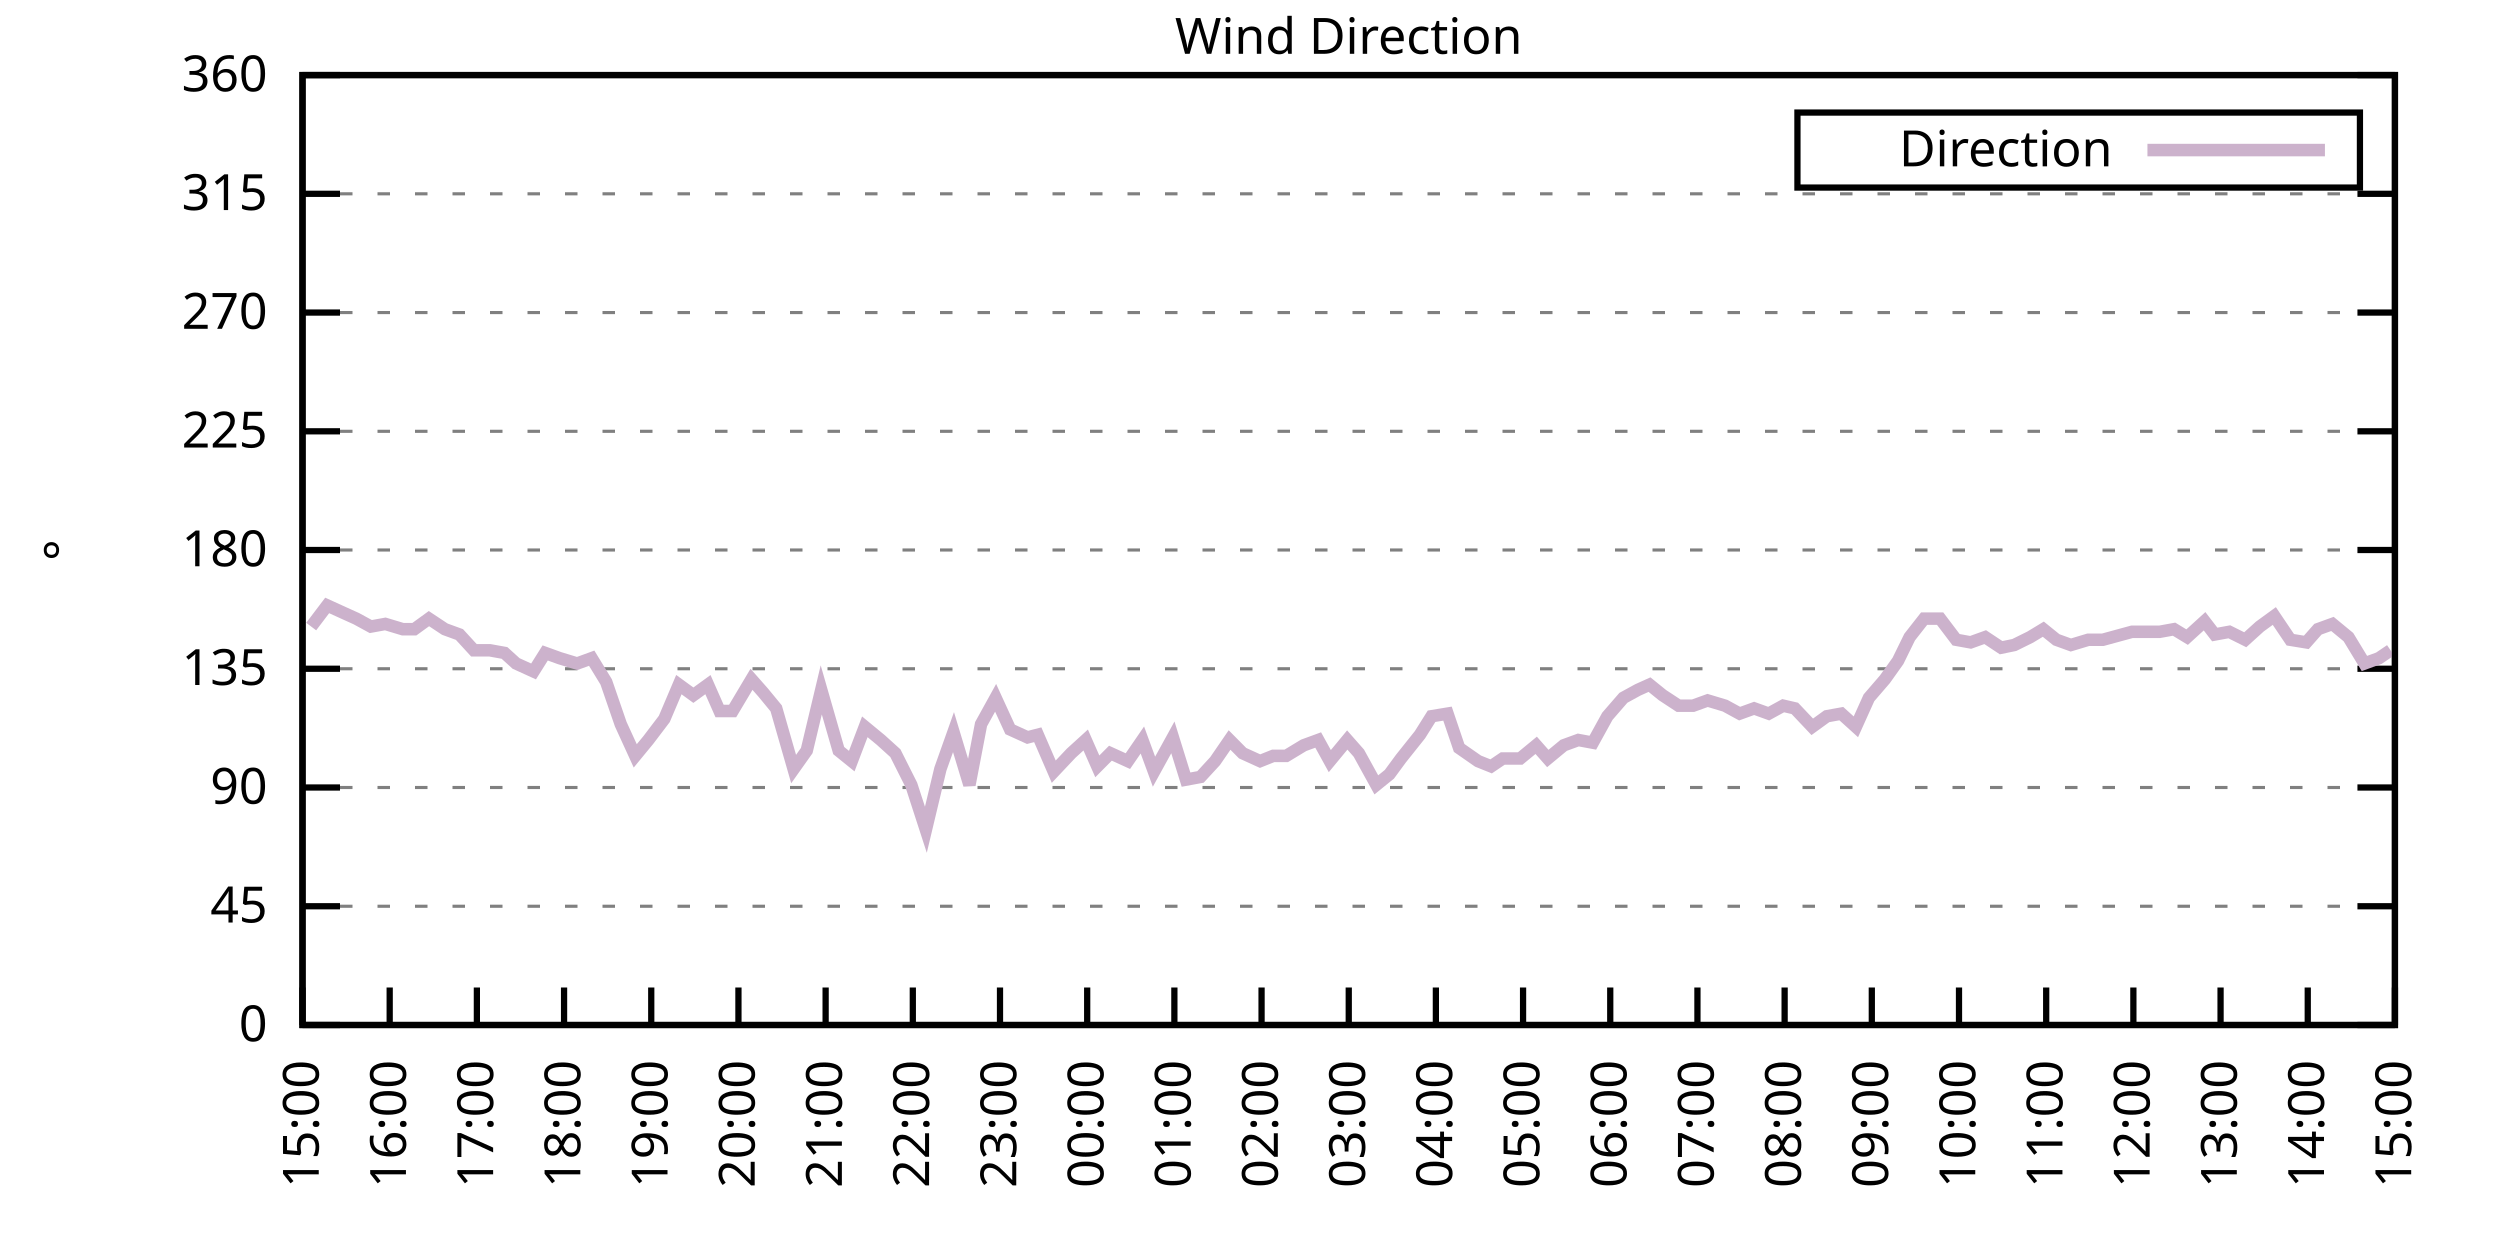
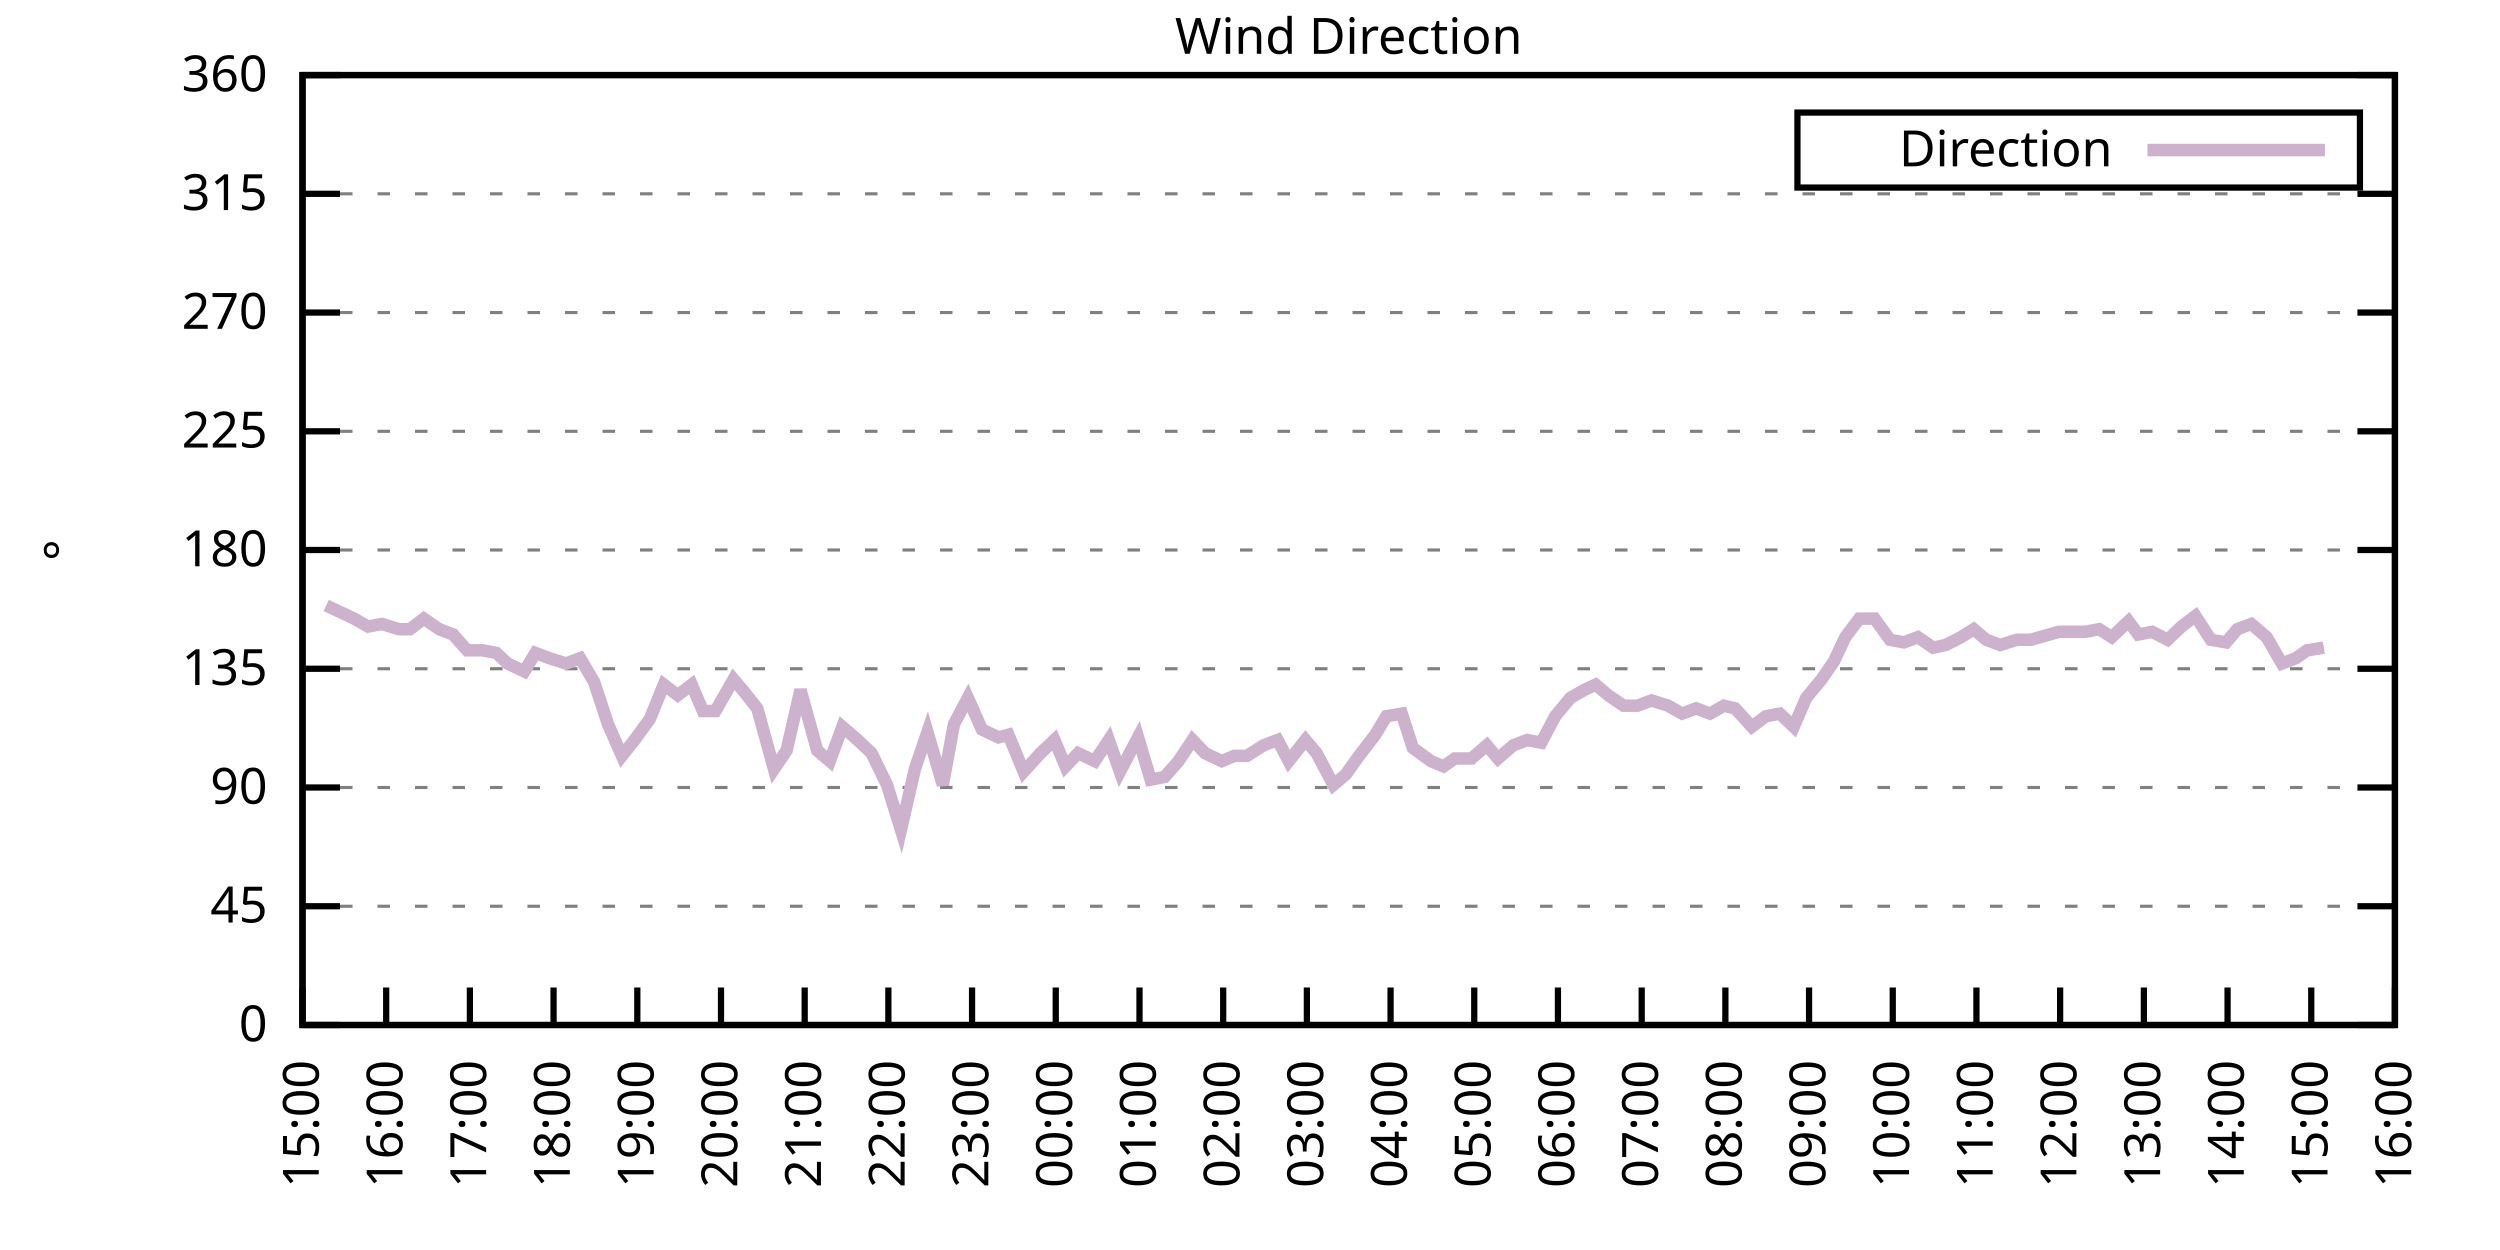
<svg xmlns="http://www.w3.org/2000/svg" xmlns:xlink="http://www.w3.org/1999/xlink" width="400" height="200" viewBox="0 0 400 200">
  <g id="gnuplot_canvas">
    <rect x="0" y="0" width="400" height="200" fill="none" />
    <defs>
      <circle id="gpDot" r="0.5" stroke-width="0.5" stroke="currentColor" />
      <path id="gpPt0" stroke-width="0.333" stroke="currentColor" d="M-1,0 h2 M0,-1 v2" />
      <path id="gpPt1" stroke-width="0.333" stroke="currentColor" d="M-1,-1 L1,1 M1,-1 L-1,1" />
      <path id="gpPt2" stroke-width="0.333" stroke="currentColor" d="M-1,0 L1,0 M0,-1 L0,1 M-1,-1 L1,1 M-1,1 L1,-1" />
      <rect id="gpPt3" stroke-width="0.333" stroke="currentColor" x="-1" y="-1" width="2" height="2" />
      <rect id="gpPt4" stroke-width="0.333" stroke="currentColor" fill="currentColor" x="-1" y="-1" width="2" height="2" />
      <circle id="gpPt5" stroke-width="0.333" stroke="currentColor" cx="0" cy="0" r="1" />
      <use xlink:href="#gpPt5" id="gpPt6" fill="currentColor" stroke="none" />
      <path id="gpPt7" stroke-width="0.333" stroke="currentColor" d="M0,-1.33 L-1.33,0.67 L1.33,0.67 z" />
      <use xlink:href="#gpPt7" id="gpPt8" fill="currentColor" stroke="none" />
      <use xlink:href="#gpPt7" id="gpPt9" stroke="currentColor" transform="rotate(180)" />
      <use xlink:href="#gpPt9" id="gpPt10" fill="currentColor" stroke="none" />
      <use xlink:href="#gpPt3" id="gpPt11" stroke="currentColor" transform="rotate(45)" />
      <use xlink:href="#gpPt11" id="gpPt12" fill="currentColor" stroke="none" />
      <path id="gpPt13" stroke-width="0.333" stroke="currentColor" d="M0,1.330 L1.265,0.411 L0.782,-1.067 L-0.782,-1.076 L-1.265,0.411 z" />
      <use xlink:href="#gpPt13" id="gpPt14" fill="currentColor" stroke="none" />
      <filter id="textbox" filterUnits="objectBoundingBox" x="0" y="0" height="1" width="1">
        <feFlood flood-color="white" flood-opacity="1" result="bgnd" />
        <feComposite in="SourceGraphic" in2="bgnd" operator="atop" />
      </filter>
      <filter id="greybox" filterUnits="objectBoundingBox" x="0" y="0" height="1" width="1">
        <feFlood flood-color="lightgrey" flood-opacity="1" result="grey" />
        <feComposite in="SourceGraphic" in2="grey" operator="atop" />
      </filter>
    </defs>
    <g fill="none" color="white" stroke="currentColor" stroke-width="1.00" stroke-linecap="butt" stroke-linejoin="miter">
</g>
    <g fill="none" color="black" stroke="currentColor" stroke-width="1.00" stroke-linecap="butt" stroke-linejoin="miter">
      <g stroke="none" shape-rendering="crispEdges">
        <polygon fill="rgb(255, 255, 255)" points="48.40,164.00 383.18,164.00 383.18,12.02 48.40,12.02 " />
      </g>
    </g>
    <g fill="none" color="black" stroke="currentColor" stroke-width="1.00" stroke-linecap="butt" stroke-linejoin="miter">
</g>
    <g fill="none" color="black" stroke="black" stroke-width="0.50" stroke-linecap="butt" stroke-linejoin="miter">
</g>
    <g fill="none" color="gray" stroke="currentColor" stroke-width="0.50" stroke-linecap="butt" stroke-linejoin="miter">
      <path stroke="gray" stroke-dasharray="2,4" class="gridline" d="M48.40,164.00 L383.19,164.00  " />
    </g>
    <g fill="none" color="gray" stroke="gray" stroke-width="1.00" stroke-linecap="butt" stroke-linejoin="miter">
</g>
    <g fill="none" color="black" stroke="currentColor" stroke-width="1.00" stroke-linecap="butt" stroke-linejoin="miter">
      <path stroke="black" d="M48.40,164.00 L54.40,164.00 M383.19,164.00 L377.19,164.00  " />
      <g transform="translate(42.80,166.60)" stroke="none" fill="black" font-family="Sans" font-size="8.00" text-anchor="end">
        <text>
          <tspan font-family="Sans"> 0</tspan>
        </text>
      </g>
    </g>
    <g fill="none" color="black" stroke="currentColor" stroke-width="1.00" stroke-linecap="butt" stroke-linejoin="miter">
</g>
    <g fill="none" color="black" stroke="black" stroke-width="0.50" stroke-linecap="butt" stroke-linejoin="miter">
</g>
    <g fill="none" color="gray" stroke="currentColor" stroke-width="0.50" stroke-linecap="butt" stroke-linejoin="miter">
      <path stroke="gray" stroke-dasharray="2,4" class="gridline" d="M48.40,145.00 L383.19,145.00  " />
    </g>
    <g fill="none" color="gray" stroke="gray" stroke-width="1.00" stroke-linecap="butt" stroke-linejoin="miter">
</g>
    <g fill="none" color="black" stroke="currentColor" stroke-width="1.00" stroke-linecap="butt" stroke-linejoin="miter">
      <path stroke="black" d="M48.40,145.00 L54.40,145.00 M383.19,145.00 L377.19,145.00  " />
      <g transform="translate(42.80,147.60)" stroke="none" fill="black" font-family="Sans" font-size="8.00" text-anchor="end">
        <text>
          <tspan font-family="Sans"> 45</tspan>
        </text>
      </g>
    </g>
    <g fill="none" color="black" stroke="currentColor" stroke-width="1.00" stroke-linecap="butt" stroke-linejoin="miter">
</g>
    <g fill="none" color="black" stroke="black" stroke-width="0.50" stroke-linecap="butt" stroke-linejoin="miter">
</g>
    <g fill="none" color="gray" stroke="currentColor" stroke-width="0.50" stroke-linecap="butt" stroke-linejoin="miter">
      <path stroke="gray" stroke-dasharray="2,4" class="gridline" d="M48.40,126.00 L383.19,126.00  " />
    </g>
    <g fill="none" color="gray" stroke="gray" stroke-width="1.00" stroke-linecap="butt" stroke-linejoin="miter">
</g>
    <g fill="none" color="black" stroke="currentColor" stroke-width="1.00" stroke-linecap="butt" stroke-linejoin="miter">
      <path stroke="black" d="M48.40,126.00 L54.40,126.00 M383.19,126.00 L377.19,126.00  " />
      <g transform="translate(42.80,128.60)" stroke="none" fill="black" font-family="Sans" font-size="8.00" text-anchor="end">
        <text>
          <tspan font-family="Sans"> 90</tspan>
        </text>
      </g>
    </g>
    <g fill="none" color="black" stroke="currentColor" stroke-width="1.00" stroke-linecap="butt" stroke-linejoin="miter">
</g>
    <g fill="none" color="black" stroke="black" stroke-width="0.50" stroke-linecap="butt" stroke-linejoin="miter">
</g>
    <g fill="none" color="gray" stroke="currentColor" stroke-width="0.50" stroke-linecap="butt" stroke-linejoin="miter">
      <path stroke="gray" stroke-dasharray="2,4" class="gridline" d="M48.40,107.00 L383.19,107.00  " />
    </g>
    <g fill="none" color="gray" stroke="gray" stroke-width="1.00" stroke-linecap="butt" stroke-linejoin="miter">
</g>
    <g fill="none" color="black" stroke="currentColor" stroke-width="1.00" stroke-linecap="butt" stroke-linejoin="miter">
      <path stroke="black" d="M48.40,107.00 L54.40,107.00 M383.19,107.00 L377.19,107.00  " />
      <g transform="translate(42.80,109.60)" stroke="none" fill="black" font-family="Sans" font-size="8.00" text-anchor="end">
        <text>
          <tspan font-family="Sans"> 135</tspan>
        </text>
      </g>
    </g>
    <g fill="none" color="black" stroke="currentColor" stroke-width="1.00" stroke-linecap="butt" stroke-linejoin="miter">
</g>
    <g fill="none" color="black" stroke="black" stroke-width="0.50" stroke-linecap="butt" stroke-linejoin="miter">
</g>
    <g fill="none" color="gray" stroke="currentColor" stroke-width="0.50" stroke-linecap="butt" stroke-linejoin="miter">
      <path stroke="gray" stroke-dasharray="2,4" class="gridline" d="M48.40,88.00 L383.19,88.00  " />
    </g>
    <g fill="none" color="gray" stroke="gray" stroke-width="1.00" stroke-linecap="butt" stroke-linejoin="miter">
</g>
    <g fill="none" color="black" stroke="currentColor" stroke-width="1.00" stroke-linecap="butt" stroke-linejoin="miter">
      <path stroke="black" d="M48.40,88.00 L54.40,88.00 M383.19,88.00 L377.19,88.00  " />
      <g transform="translate(42.80,90.60)" stroke="none" fill="black" font-family="Sans" font-size="8.00" text-anchor="end">
        <text>
          <tspan font-family="Sans"> 180</tspan>
        </text>
      </g>
    </g>
    <g fill="none" color="black" stroke="currentColor" stroke-width="1.00" stroke-linecap="butt" stroke-linejoin="miter">
</g>
    <g fill="none" color="black" stroke="black" stroke-width="0.50" stroke-linecap="butt" stroke-linejoin="miter">
</g>
    <g fill="none" color="gray" stroke="currentColor" stroke-width="0.50" stroke-linecap="butt" stroke-linejoin="miter">
      <path stroke="gray" stroke-dasharray="2,4" class="gridline" d="M48.40,69.01 L383.19,69.01  " />
    </g>
    <g fill="none" color="gray" stroke="gray" stroke-width="1.00" stroke-linecap="butt" stroke-linejoin="miter">
</g>
    <g fill="none" color="black" stroke="currentColor" stroke-width="1.00" stroke-linecap="butt" stroke-linejoin="miter">
      <path stroke="black" d="M48.40,69.01 L54.40,69.01 M383.19,69.01 L377.19,69.01  " />
      <g transform="translate(42.80,71.61)" stroke="none" fill="black" font-family="Sans" font-size="8.00" text-anchor="end">
        <text>
          <tspan font-family="Sans"> 225</tspan>
        </text>
      </g>
    </g>
    <g fill="none" color="black" stroke="currentColor" stroke-width="1.00" stroke-linecap="butt" stroke-linejoin="miter">
</g>
    <g fill="none" color="black" stroke="black" stroke-width="0.50" stroke-linecap="butt" stroke-linejoin="miter">
</g>
    <g fill="none" color="gray" stroke="currentColor" stroke-width="0.50" stroke-linecap="butt" stroke-linejoin="miter">
      <path stroke="gray" stroke-dasharray="2,4" class="gridline" d="M48.40,50.01 L383.19,50.01  " />
    </g>
    <g fill="none" color="gray" stroke="gray" stroke-width="1.00" stroke-linecap="butt" stroke-linejoin="miter">
</g>
    <g fill="none" color="black" stroke="currentColor" stroke-width="1.00" stroke-linecap="butt" stroke-linejoin="miter">
      <path stroke="black" d="M48.40,50.01 L54.40,50.01 M383.19,50.01 L377.19,50.01  " />
      <g transform="translate(42.80,52.61)" stroke="none" fill="black" font-family="Sans" font-size="8.00" text-anchor="end">
        <text>
          <tspan font-family="Sans"> 270</tspan>
        </text>
      </g>
    </g>
    <g fill="none" color="black" stroke="currentColor" stroke-width="1.00" stroke-linecap="butt" stroke-linejoin="miter">
</g>
    <g fill="none" color="black" stroke="black" stroke-width="0.50" stroke-linecap="butt" stroke-linejoin="miter">
</g>
    <g fill="none" color="gray" stroke="currentColor" stroke-width="0.50" stroke-linecap="butt" stroke-linejoin="miter">
      <path stroke="gray" stroke-dasharray="2,4" class="gridline" d="M48.40,31.01 L383.19,31.01  " />
    </g>
    <g fill="none" color="gray" stroke="gray" stroke-width="1.00" stroke-linecap="butt" stroke-linejoin="miter">
</g>
    <g fill="none" color="black" stroke="currentColor" stroke-width="1.00" stroke-linecap="butt" stroke-linejoin="miter">
      <path stroke="black" d="M48.40,31.01 L54.40,31.01 M383.19,31.01 L377.19,31.01  " />
      <g transform="translate(42.80,33.61)" stroke="none" fill="black" font-family="Sans" font-size="8.00" text-anchor="end">
        <text>
          <tspan font-family="Sans"> 315</tspan>
        </text>
      </g>
    </g>
    <g fill="none" color="black" stroke="currentColor" stroke-width="1.00" stroke-linecap="butt" stroke-linejoin="miter">
</g>
    <g fill="none" color="black" stroke="black" stroke-width="0.50" stroke-linecap="butt" stroke-linejoin="miter">
</g>
    <g fill="none" color="gray" stroke="currentColor" stroke-width="0.50" stroke-linecap="butt" stroke-linejoin="miter">
      <path stroke="gray" stroke-dasharray="2,4" class="gridline" d="M48.40,12.01 L383.19,12.01  " />
    </g>
    <g fill="none" color="gray" stroke="gray" stroke-width="1.00" stroke-linecap="butt" stroke-linejoin="miter">
</g>
    <g fill="none" color="black" stroke="currentColor" stroke-width="1.00" stroke-linecap="butt" stroke-linejoin="miter">
      <path stroke="black" d="M48.40,12.01 L54.40,12.01 M383.19,12.01 L377.19,12.01  " />
      <g transform="translate(42.80,14.61)" stroke="none" fill="black" font-family="Sans" font-size="8.00" text-anchor="end">
        <text>
          <tspan font-family="Sans"> 360</tspan>
        </text>
      </g>
    </g>
    <g fill="none" color="black" stroke="currentColor" stroke-width="1.00" stroke-linecap="butt" stroke-linejoin="miter">
      <path stroke="black" d="M48.40,164.00 L48.40,158.00  " />
      <g transform="translate(51.00,169.60) rotate(270.00)" stroke="none" fill="black" font-family="Sans" font-size="8.00" text-anchor="end">
        <text>
          <tspan font-family="Sans">15:00</tspan>
        </text>
      </g>
    </g>
    <g fill="none" color="black" stroke="currentColor" stroke-width="1.00" stroke-linecap="butt" stroke-linejoin="miter">
-       <path stroke="black" d="M62.35,164.00 L62.35,158.00  " />
-       <g transform="translate(64.95,169.60) rotate(270.00)" stroke="none" fill="black" font-family="Sans" font-size="8.00" text-anchor="end">
+       <path stroke="black" d="M61.79,164.00 L61.79,158.00  " />
+       <g transform="translate(64.39,169.60) rotate(270.00)" stroke="none" fill="black" font-family="Sans" font-size="8.00" text-anchor="end">
        <text>
          <tspan font-family="Sans">16:00</tspan>
        </text>
      </g>
    </g>
    <g fill="none" color="black" stroke="currentColor" stroke-width="1.00" stroke-linecap="butt" stroke-linejoin="miter">
-       <path stroke="black" d="M76.30,164.00 L76.30,158.00  " />
-       <g transform="translate(78.90,169.60) rotate(270.00)" stroke="none" fill="black" font-family="Sans" font-size="8.00" text-anchor="end">
+       <path stroke="black" d="M75.18,164.00 L75.18,158.00  " />
+       <g transform="translate(77.78,169.60) rotate(270.00)" stroke="none" fill="black" font-family="Sans" font-size="8.00" text-anchor="end">
        <text>
          <tspan font-family="Sans">17:00</tspan>
        </text>
      </g>
    </g>
    <g fill="none" color="black" stroke="currentColor" stroke-width="1.00" stroke-linecap="butt" stroke-linejoin="miter">
-       <path stroke="black" d="M90.25,164.00 L90.25,158.00  " />
-       <g transform="translate(92.85,169.60) rotate(270.00)" stroke="none" fill="black" font-family="Sans" font-size="8.00" text-anchor="end">
+       <path stroke="black" d="M88.57,164.00 L88.57,158.00  " />
+       <g transform="translate(91.17,169.60) rotate(270.00)" stroke="none" fill="black" font-family="Sans" font-size="8.00" text-anchor="end">
        <text>
          <tspan font-family="Sans">18:00</tspan>
        </text>
      </g>
    </g>
    <g fill="none" color="black" stroke="currentColor" stroke-width="1.00" stroke-linecap="butt" stroke-linejoin="miter">
-       <path stroke="black" d="M104.20,164.00 L104.20,158.00  " />
-       <g transform="translate(106.80,169.60) rotate(270.00)" stroke="none" fill="black" font-family="Sans" font-size="8.00" text-anchor="end">
+       <path stroke="black" d="M101.97,164.00 L101.97,158.00  " />
+       <g transform="translate(104.57,169.60) rotate(270.00)" stroke="none" fill="black" font-family="Sans" font-size="8.00" text-anchor="end">
        <text>
          <tspan font-family="Sans">19:00</tspan>
        </text>
      </g>
    </g>
    <g fill="none" color="black" stroke="currentColor" stroke-width="1.00" stroke-linecap="butt" stroke-linejoin="miter">
-       <path stroke="black" d="M118.15,164.00 L118.15,158.00  " />
-       <g transform="translate(120.75,169.60) rotate(270.00)" stroke="none" fill="black" font-family="Sans" font-size="8.00" text-anchor="end">
+       <path stroke="black" d="M115.36,164.00 L115.36,158.00  " />
+       <g transform="translate(117.96,169.60) rotate(270.00)" stroke="none" fill="black" font-family="Sans" font-size="8.00" text-anchor="end">
        <text>
          <tspan font-family="Sans">20:00</tspan>
        </text>
      </g>
    </g>
    <g fill="none" color="black" stroke="currentColor" stroke-width="1.00" stroke-linecap="butt" stroke-linejoin="miter">
-       <path stroke="black" d="M132.10,164.00 L132.10,158.00  " />
-       <g transform="translate(134.70,169.60) rotate(270.00)" stroke="none" fill="black" font-family="Sans" font-size="8.00" text-anchor="end">
+       <path stroke="black" d="M128.75,164.00 L128.75,158.00  " />
+       <g transform="translate(131.35,169.60) rotate(270.00)" stroke="none" fill="black" font-family="Sans" font-size="8.00" text-anchor="end">
        <text>
          <tspan font-family="Sans">21:00</tspan>
        </text>
      </g>
    </g>
    <g fill="none" color="black" stroke="currentColor" stroke-width="1.00" stroke-linecap="butt" stroke-linejoin="miter">
-       <path stroke="black" d="M146.05,164.00 L146.05,158.00  " />
-       <g transform="translate(148.65,169.60) rotate(270.00)" stroke="none" fill="black" font-family="Sans" font-size="8.00" text-anchor="end">
+       <path stroke="black" d="M142.14,164.00 L142.14,158.00  " />
+       <g transform="translate(144.74,169.60) rotate(270.00)" stroke="none" fill="black" font-family="Sans" font-size="8.00" text-anchor="end">
        <text>
          <tspan font-family="Sans">22:00</tspan>
        </text>
      </g>
    </g>
    <g fill="none" color="black" stroke="currentColor" stroke-width="1.00" stroke-linecap="butt" stroke-linejoin="miter">
-       <path stroke="black" d="M160.00,164.00 L160.00,158.00  " />
-       <g transform="translate(162.60,169.60) rotate(270.00)" stroke="none" fill="black" font-family="Sans" font-size="8.00" text-anchor="end">
+       <path stroke="black" d="M155.53,164.00 L155.53,158.00  " />
+       <g transform="translate(158.13,169.60) rotate(270.00)" stroke="none" fill="black" font-family="Sans" font-size="8.00" text-anchor="end">
        <text>
          <tspan font-family="Sans">23:00</tspan>
        </text>
      </g>
    </g>
    <g fill="none" color="black" stroke="currentColor" stroke-width="1.00" stroke-linecap="butt" stroke-linejoin="miter">
-       <path stroke="black" d="M173.95,164.00 L173.95,158.00  " />
-       <g transform="translate(176.55,169.60) rotate(270.00)" stroke="none" fill="black" font-family="Sans" font-size="8.00" text-anchor="end">
+       <path stroke="black" d="M168.92,164.00 L168.92,158.00  " />
+       <g transform="translate(171.52,169.60) rotate(270.00)" stroke="none" fill="black" font-family="Sans" font-size="8.00" text-anchor="end">
        <text>
          <tspan font-family="Sans">00:00</tspan>
        </text>
      </g>
    </g>
    <g fill="none" color="black" stroke="currentColor" stroke-width="1.00" stroke-linecap="butt" stroke-linejoin="miter">
-       <path stroke="black" d="M187.90,164.00 L187.90,158.00  " />
-       <g transform="translate(190.50,169.60) rotate(270.00)" stroke="none" fill="black" font-family="Sans" font-size="8.00" text-anchor="end">
+       <path stroke="black" d="M182.32,164.00 L182.32,158.00  " />
+       <g transform="translate(184.92,169.60) rotate(270.00)" stroke="none" fill="black" font-family="Sans" font-size="8.00" text-anchor="end">
        <text>
          <tspan font-family="Sans">01:00</tspan>
        </text>
      </g>
    </g>
    <g fill="none" color="black" stroke="currentColor" stroke-width="1.00" stroke-linecap="butt" stroke-linejoin="miter">
-       <path stroke="black" d="M201.85,164.00 L201.85,158.00  " />
-       <g transform="translate(204.45,169.60) rotate(270.00)" stroke="none" fill="black" font-family="Sans" font-size="8.00" text-anchor="end">
+       <path stroke="black" d="M195.71,164.00 L195.71,158.00  " />
+       <g transform="translate(198.31,169.60) rotate(270.00)" stroke="none" fill="black" font-family="Sans" font-size="8.00" text-anchor="end">
        <text>
          <tspan font-family="Sans">02:00</tspan>
        </text>
      </g>
    </g>
    <g fill="none" color="black" stroke="currentColor" stroke-width="1.00" stroke-linecap="butt" stroke-linejoin="miter">
-       <path stroke="black" d="M215.80,164.00 L215.80,158.00  " />
-       <g transform="translate(218.40,169.60) rotate(270.00)" stroke="none" fill="black" font-family="Sans" font-size="8.00" text-anchor="end">
+       <path stroke="black" d="M209.10,164.00 L209.10,158.00  " />
+       <g transform="translate(211.70,169.60) rotate(270.00)" stroke="none" fill="black" font-family="Sans" font-size="8.00" text-anchor="end">
        <text>
          <tspan font-family="Sans">03:00</tspan>
        </text>
      </g>
    </g>
    <g fill="none" color="black" stroke="currentColor" stroke-width="1.00" stroke-linecap="butt" stroke-linejoin="miter">
-       <path stroke="black" d="M229.74,164.00 L229.74,158.00  " />
-       <g transform="translate(232.34,169.60) rotate(270.00)" stroke="none" fill="black" font-family="Sans" font-size="8.00" text-anchor="end">
+       <path stroke="black" d="M222.49,164.00 L222.49,158.00  " />
+       <g transform="translate(225.09,169.60) rotate(270.00)" stroke="none" fill="black" font-family="Sans" font-size="8.00" text-anchor="end">
        <text>
          <tspan font-family="Sans">04:00</tspan>
        </text>
      </g>
    </g>
    <g fill="none" color="black" stroke="currentColor" stroke-width="1.00" stroke-linecap="butt" stroke-linejoin="miter">
-       <path stroke="black" d="M243.69,164.00 L243.69,158.00  " />
-       <g transform="translate(246.29,169.60) rotate(270.00)" stroke="none" fill="black" font-family="Sans" font-size="8.00" text-anchor="end">
+       <path stroke="black" d="M235.88,164.00 L235.88,158.00  " />
+       <g transform="translate(238.48,169.60) rotate(270.00)" stroke="none" fill="black" font-family="Sans" font-size="8.00" text-anchor="end">
        <text>
          <tspan font-family="Sans">05:00</tspan>
        </text>
      </g>
    </g>
    <g fill="none" color="black" stroke="currentColor" stroke-width="1.00" stroke-linecap="butt" stroke-linejoin="miter">
-       <path stroke="black" d="M257.64,164.00 L257.64,158.00  " />
-       <g transform="translate(260.24,169.60) rotate(270.00)" stroke="none" fill="black" font-family="Sans" font-size="8.00" text-anchor="end">
+       <path stroke="black" d="M249.27,164.00 L249.27,158.00  " />
+       <g transform="translate(251.87,169.60) rotate(270.00)" stroke="none" fill="black" font-family="Sans" font-size="8.00" text-anchor="end">
        <text>
          <tspan font-family="Sans">06:00</tspan>
        </text>
      </g>
    </g>
    <g fill="none" color="black" stroke="currentColor" stroke-width="1.00" stroke-linecap="butt" stroke-linejoin="miter">
-       <path stroke="black" d="M271.59,164.00 L271.59,158.00  " />
-       <g transform="translate(274.19,169.60) rotate(270.00)" stroke="none" fill="black" font-family="Sans" font-size="8.00" text-anchor="end">
+       <path stroke="black" d="M262.67,164.00 L262.67,158.00  " />
+       <g transform="translate(265.27,169.60) rotate(270.00)" stroke="none" fill="black" font-family="Sans" font-size="8.00" text-anchor="end">
        <text>
          <tspan font-family="Sans">07:00</tspan>
        </text>
      </g>
    </g>
    <g fill="none" color="black" stroke="currentColor" stroke-width="1.00" stroke-linecap="butt" stroke-linejoin="miter">
-       <path stroke="black" d="M285.54,164.00 L285.54,158.00  " />
-       <g transform="translate(288.14,169.60) rotate(270.00)" stroke="none" fill="black" font-family="Sans" font-size="8.00" text-anchor="end">
+       <path stroke="black" d="M276.06,164.00 L276.06,158.00  " />
+       <g transform="translate(278.66,169.60) rotate(270.00)" stroke="none" fill="black" font-family="Sans" font-size="8.00" text-anchor="end">
        <text>
          <tspan font-family="Sans">08:00</tspan>
        </text>
      </g>
    </g>
    <g fill="none" color="black" stroke="currentColor" stroke-width="1.00" stroke-linecap="butt" stroke-linejoin="miter">
-       <path stroke="black" d="M299.49,164.00 L299.49,158.00  " />
-       <g transform="translate(302.09,169.60) rotate(270.00)" stroke="none" fill="black" font-family="Sans" font-size="8.00" text-anchor="end">
+       <path stroke="black" d="M289.45,164.00 L289.45,158.00  " />
+       <g transform="translate(292.05,169.60) rotate(270.00)" stroke="none" fill="black" font-family="Sans" font-size="8.00" text-anchor="end">
        <text>
          <tspan font-family="Sans">09:00</tspan>
        </text>
      </g>
    </g>
    <g fill="none" color="black" stroke="currentColor" stroke-width="1.00" stroke-linecap="butt" stroke-linejoin="miter">
-       <path stroke="black" d="M313.44,164.00 L313.44,158.00  " />
-       <g transform="translate(316.04,169.60) rotate(270.00)" stroke="none" fill="black" font-family="Sans" font-size="8.00" text-anchor="end">
+       <path stroke="black" d="M302.84,164.00 L302.84,158.00  " />
+       <g transform="translate(305.44,169.60) rotate(270.00)" stroke="none" fill="black" font-family="Sans" font-size="8.00" text-anchor="end">
        <text>
          <tspan font-family="Sans">10:00</tspan>
        </text>
      </g>
    </g>
    <g fill="none" color="black" stroke="currentColor" stroke-width="1.00" stroke-linecap="butt" stroke-linejoin="miter">
-       <path stroke="black" d="M327.39,164.00 L327.39,158.00  " />
-       <g transform="translate(329.99,169.60) rotate(270.00)" stroke="none" fill="black" font-family="Sans" font-size="8.00" text-anchor="end">
+       <path stroke="black" d="M316.23,164.00 L316.23,158.00  " />
+       <g transform="translate(318.83,169.60) rotate(270.00)" stroke="none" fill="black" font-family="Sans" font-size="8.00" text-anchor="end">
        <text>
          <tspan font-family="Sans">11:00</tspan>
        </text>
      </g>
    </g>
    <g fill="none" color="black" stroke="currentColor" stroke-width="1.00" stroke-linecap="butt" stroke-linejoin="miter">
-       <path stroke="black" d="M341.34,164.00 L341.34,158.00  " />
-       <g transform="translate(343.94,169.60) rotate(270.00)" stroke="none" fill="black" font-family="Sans" font-size="8.00" text-anchor="end">
+       <path stroke="black" d="M329.62,164.00 L329.62,158.00  " />
+       <g transform="translate(332.22,169.60) rotate(270.00)" stroke="none" fill="black" font-family="Sans" font-size="8.00" text-anchor="end">
        <text>
          <tspan font-family="Sans">12:00</tspan>
        </text>
      </g>
    </g>
    <g fill="none" color="black" stroke="currentColor" stroke-width="1.00" stroke-linecap="butt" stroke-linejoin="miter">
-       <path stroke="black" d="M355.29,164.00 L355.29,158.00  " />
-       <g transform="translate(357.89,169.60) rotate(270.00)" stroke="none" fill="black" font-family="Sans" font-size="8.00" text-anchor="end">
+       <path stroke="black" d="M343.02,164.00 L343.02,158.00  " />
+       <g transform="translate(345.62,169.60) rotate(270.00)" stroke="none" fill="black" font-family="Sans" font-size="8.00" text-anchor="end">
        <text>
          <tspan font-family="Sans">13:00</tspan>
        </text>
      </g>
    </g>
    <g fill="none" color="black" stroke="currentColor" stroke-width="1.00" stroke-linecap="butt" stroke-linejoin="miter">
-       <path stroke="black" d="M369.24,164.00 L369.24,158.00  " />
-       <g transform="translate(371.84,169.60) rotate(270.00)" stroke="none" fill="black" font-family="Sans" font-size="8.00" text-anchor="end">
+       <path stroke="black" d="M356.41,164.00 L356.41,158.00  " />
+       <g transform="translate(359.01,169.60) rotate(270.00)" stroke="none" fill="black" font-family="Sans" font-size="8.00" text-anchor="end">
        <text>
          <tspan font-family="Sans">14:00</tspan>
+         </text>
+       </g>
+     </g>
+     <g fill="none" color="black" stroke="currentColor" stroke-width="1.00" stroke-linecap="butt" stroke-linejoin="miter">
+       <path stroke="black" d="M369.80,164.00 L369.80,158.00  " />
+       <g transform="translate(372.40,169.60) rotate(270.00)" stroke="none" fill="black" font-family="Sans" font-size="8.00" text-anchor="end">
+         <text>
+           <tspan font-family="Sans">15:00</tspan>
        </text>
      </g>
    </g>
    <g fill="none" color="black" stroke="currentColor" stroke-width="1.00" stroke-linecap="butt" stroke-linejoin="miter">
      <path stroke="black" d="M383.19,164.00 L383.19,158.00  " />
      <g transform="translate(385.79,169.60) rotate(270.00)" stroke="none" fill="black" font-family="Sans" font-size="8.00" text-anchor="end">
        <text>
-           <tspan font-family="Sans">15:00</tspan>
+           <tspan font-family="Sans">16:00</tspan>
        </text>
      </g>
    </g>
    <g fill="none" color="black" stroke="currentColor" stroke-width="1.00" stroke-linecap="butt" stroke-linejoin="miter">
</g>
    <g fill="none" color="black" stroke="currentColor" stroke-width="1.00" stroke-linecap="butt" stroke-linejoin="miter">
      <path stroke="black" d="M48.40,12.01 L48.40,164.00 L383.19,164.00 L383.19,12.01 L48.40,12.01 Z  " />
    </g>
    <g fill="none" color="black" stroke="currentColor" stroke-width="1.00" stroke-linecap="butt" stroke-linejoin="miter">
</g>
    <g fill="none" color="black" stroke="currentColor" stroke-width="1.00" stroke-linecap="butt" stroke-linejoin="miter">
      <path stroke="black" d="M287.59,30.01 L287.59,18.01 L377.59,18.01 L377.59,30.01 L287.59,30.01 Z  " />
    </g>
    <g id="Wind_direction_plot_1">
      <g fill="none" color="white" stroke="black" stroke-width="2.00" stroke-linecap="butt" stroke-linejoin="miter">
</g>
      <g fill="none" color="black" stroke="currentColor" stroke-width="2.00" stroke-linecap="butt" stroke-linejoin="miter">
        <g transform="translate(337.99,26.61)" stroke="none" fill="black" font-family="Sans" font-size="8.00" text-anchor="end">
          <text>
            <tspan font-family="Sans">Direction</tspan>
          </text>
        </g>
      </g>
      <g fill="none" color="black" stroke="currentColor" stroke-width="2.00" stroke-linecap="butt" stroke-linejoin="miter">
-         <path stroke="rgb(204, 178, 204)" d="M343.59,24.01 L371.99,24.01 M49.79,100.25 L52.35,96.87 L55.14,98.14 L57.00,98.98 L59.33,100.25 L61.65,99.83   L64.44,100.67 L66.30,100.67 L68.63,98.98 L71.18,100.67 L73.51,101.52 L75.83,104.05 L78.39,104.05 L80.72,104.47   L82.58,106.16 L85.37,107.43 L87.23,104.47 L89.55,105.31 L92.34,106.16 L94.67,105.31 L96.99,109.11 L99.32,115.87   L101.64,120.94 L103.73,118.40 L106.29,115.03 L108.62,109.54 L110.94,111.23 L113.27,109.54 L115.13,113.76 L117.22,113.76   L120.24,108.69 L122.10,110.80 L124.19,113.34 L126.98,123.05 L129.08,120.09 L131.40,110.38 L134.19,120.09 L136.28,121.78   L138.37,116.29 L140.93,118.40 L143.26,120.51 L145.81,125.58 L148.14,132.76 L150.46,123.05 L152.56,117.14 L155.11,125.58   L156.97,115.87 L159.30,111.65 L161.62,116.71 L164.41,117.98 L166.04,117.56 L168.60,123.47 L171.39,120.51 L173.71,118.40   L175.57,122.62 L177.67,120.51 L180.46,121.78 L182.78,118.40 L184.64,123.47 L187.66,117.98 L189.76,124.74 L192.08,124.31   L194.41,121.78 L196.73,118.40 L198.82,120.51 L201.61,121.78 L203.71,120.94 L205.80,120.94 L208.59,119.25 L210.91,118.40   L212.77,121.78 L215.56,118.40 L217.42,120.51 L220.21,125.58 L222.30,123.89 L224.16,121.36 L227.19,117.56 L229.05,114.60   L231.60,114.18 L233.46,119.67 L236.49,121.78 L238.58,122.62 L240.44,121.36 L243.23,121.36 L245.79,119.25 L247.65,121.36   L250.20,119.25 L252.53,118.40 L254.85,118.83 L257.18,114.60 L259.74,111.65 L262.06,110.38 L263.92,109.54 L266.01,111.23   L268.57,112.91 L270.90,112.91 L273.22,112.07 L276.01,112.91 L278.34,114.18 L280.66,113.34 L282.99,114.18 L285.31,112.91   L287.17,113.34 L289.96,116.29 L292.29,114.60 L294.61,114.18 L296.94,116.29 L299.03,111.65 L301.58,108.69 L303.68,105.74   L305.54,101.94 L307.86,98.98 L310.42,98.98 L312.98,102.36 L315.30,102.78 L317.63,101.94 L320.18,103.63 L322.28,103.20   L324.83,101.94 L326.93,100.67 L329.02,102.36 L331.34,103.20 L334.13,102.36 L336.46,102.36 L341.11,101.09 L343.43,101.09   L345.53,101.09 L347.85,100.67 L349.94,101.94 L352.73,99.40 L354.36,101.52 L356.69,101.09 L359.24,102.36 L361.57,100.25   L363.89,98.56 L366.45,102.36 L369.01,102.78 L370.87,100.67 L373.19,99.83 L375.75,101.94 L378.31,106.16 L380.63,105.31   L382.49,104.05  " />
+         <path stroke="rgb(204, 178, 204)" d="M343.59,24.01 L371.99,24.01 M52.19,96.87 L54.87,98.14 L56.66,98.98 L58.89,100.25 L61.12,99.83 L63.80,100.67   L65.59,100.67 L67.82,98.98 L70.27,100.67 L72.50,101.52 L74.74,104.05 L77.19,104.05 L79.42,104.47 L81.21,106.16   L83.89,107.43 L85.67,104.47 L87.91,105.31 L90.58,106.16 L92.82,105.31 L95.05,109.11 L97.28,115.87 L99.51,120.94   L101.52,118.40 L103.98,115.03 L106.21,109.54 L108.44,111.23 L110.67,109.54 L112.46,113.76 L114.47,113.76 L117.37,108.69   L119.15,110.80 L121.16,113.34 L123.84,123.05 L125.85,120.09 L128.08,110.38 L130.76,120.09 L132.77,121.78 L134.78,116.29   L137.23,118.40 L139.46,120.51 L141.92,125.58 L144.15,132.76 L146.38,123.05 L148.39,117.14 L150.85,125.58 L152.63,115.87   L154.86,111.65 L157.10,116.71 L159.77,117.98 L161.34,117.56 L163.79,123.47 L166.47,120.51 L168.70,118.40 L170.49,122.62   L172.50,120.51 L175.17,121.78 L177.41,118.40 L179.19,123.47 L182.09,117.98 L184.10,124.74 L186.33,124.31 L188.57,121.78   L190.80,118.40 L192.81,120.51 L195.48,121.78 L197.49,120.94 L199.50,120.94 L202.18,119.25 L204.41,118.40 L206.20,121.78   L208.88,118.40 L210.66,120.51 L213.34,125.58 L215.35,123.89 L217.13,121.36 L220.04,117.56 L221.82,114.60 L224.28,114.18   L226.06,119.67 L228.96,121.78 L230.97,122.62 L232.76,121.36 L235.44,121.36 L237.89,119.25 L239.68,121.36 L242.13,119.25   L244.36,118.40 L246.60,118.83 L248.83,114.60 L251.28,111.65 L253.51,110.38 L255.30,109.54 L257.31,111.23 L259.76,112.91   L262.00,112.91 L264.23,112.07 L266.91,112.91 L269.14,114.18 L271.37,113.34 L273.60,114.18 L275.83,112.91 L277.62,113.34   L280.30,116.29 L282.53,114.60 L284.76,114.18 L286.99,116.29 L289.00,111.65 L291.46,108.69 L293.47,105.74 L295.25,101.94   L297.48,98.98 L299.94,98.98 L302.39,102.36 L304.63,102.78 L306.86,101.94 L309.31,103.63 L311.32,103.20 L313.78,101.94   L315.79,100.67 L317.79,102.36 L320.03,103.20 L322.70,102.36 L324.94,102.36 L329.40,101.09 L331.63,101.09 L333.64,101.09   L335.87,100.67 L337.88,101.94 L340.56,99.40 L342.12,101.52 L344.35,101.09 L346.81,102.36 L349.04,100.25 L351.27,98.56   L353.73,102.36 L356.18,102.78 L357.97,100.67 L360.20,99.83 L362.66,101.94 L365.11,106.16 L367.34,105.31 L369.13,104.05   L371.81,103.63  " />
      </g>
    </g>
    <g fill="none" color="black" stroke="currentColor" stroke-width="2.00" stroke-linecap="butt" stroke-linejoin="miter">
</g>
    <g fill="none" color="black" stroke="black" stroke-width="1.00" stroke-linecap="butt" stroke-linejoin="miter">
</g>
    <g fill="none" color="black" stroke="currentColor" stroke-width="1.00" stroke-linecap="butt" stroke-linejoin="miter">
      <path stroke="black" d="M48.40,12.01 L48.40,164.00 L383.19,164.00 L383.19,12.01 L48.40,12.01 Z  " />
      <g transform="translate(12.80,88.01) rotate(270.00)" stroke="none" fill="black" font-family="Sans" font-size="8.00" text-anchor="middle">
        <text>
          <tspan font-family="Sans">°</tspan>
        </text>
      </g>
    </g>
    <g fill="none" color="black" stroke="currentColor" stroke-width="1.00" stroke-linecap="butt" stroke-linejoin="miter">
</g>
    <g fill="none" color="black" stroke="currentColor" stroke-width="1.00" stroke-linecap="butt" stroke-linejoin="miter">
      <g transform="translate(215.79,8.61)" stroke="none" fill="black" font-family="Sans" font-size="8.00" text-anchor="middle">
        <text>
          <tspan font-family="Sans">Wind Direction</tspan>
        </text>
      </g>
    </g>
    <g fill="none" color="black" stroke="currentColor" stroke-width="1.00" stroke-linecap="butt" stroke-linejoin="miter">
</g>
  </g>
</svg>
